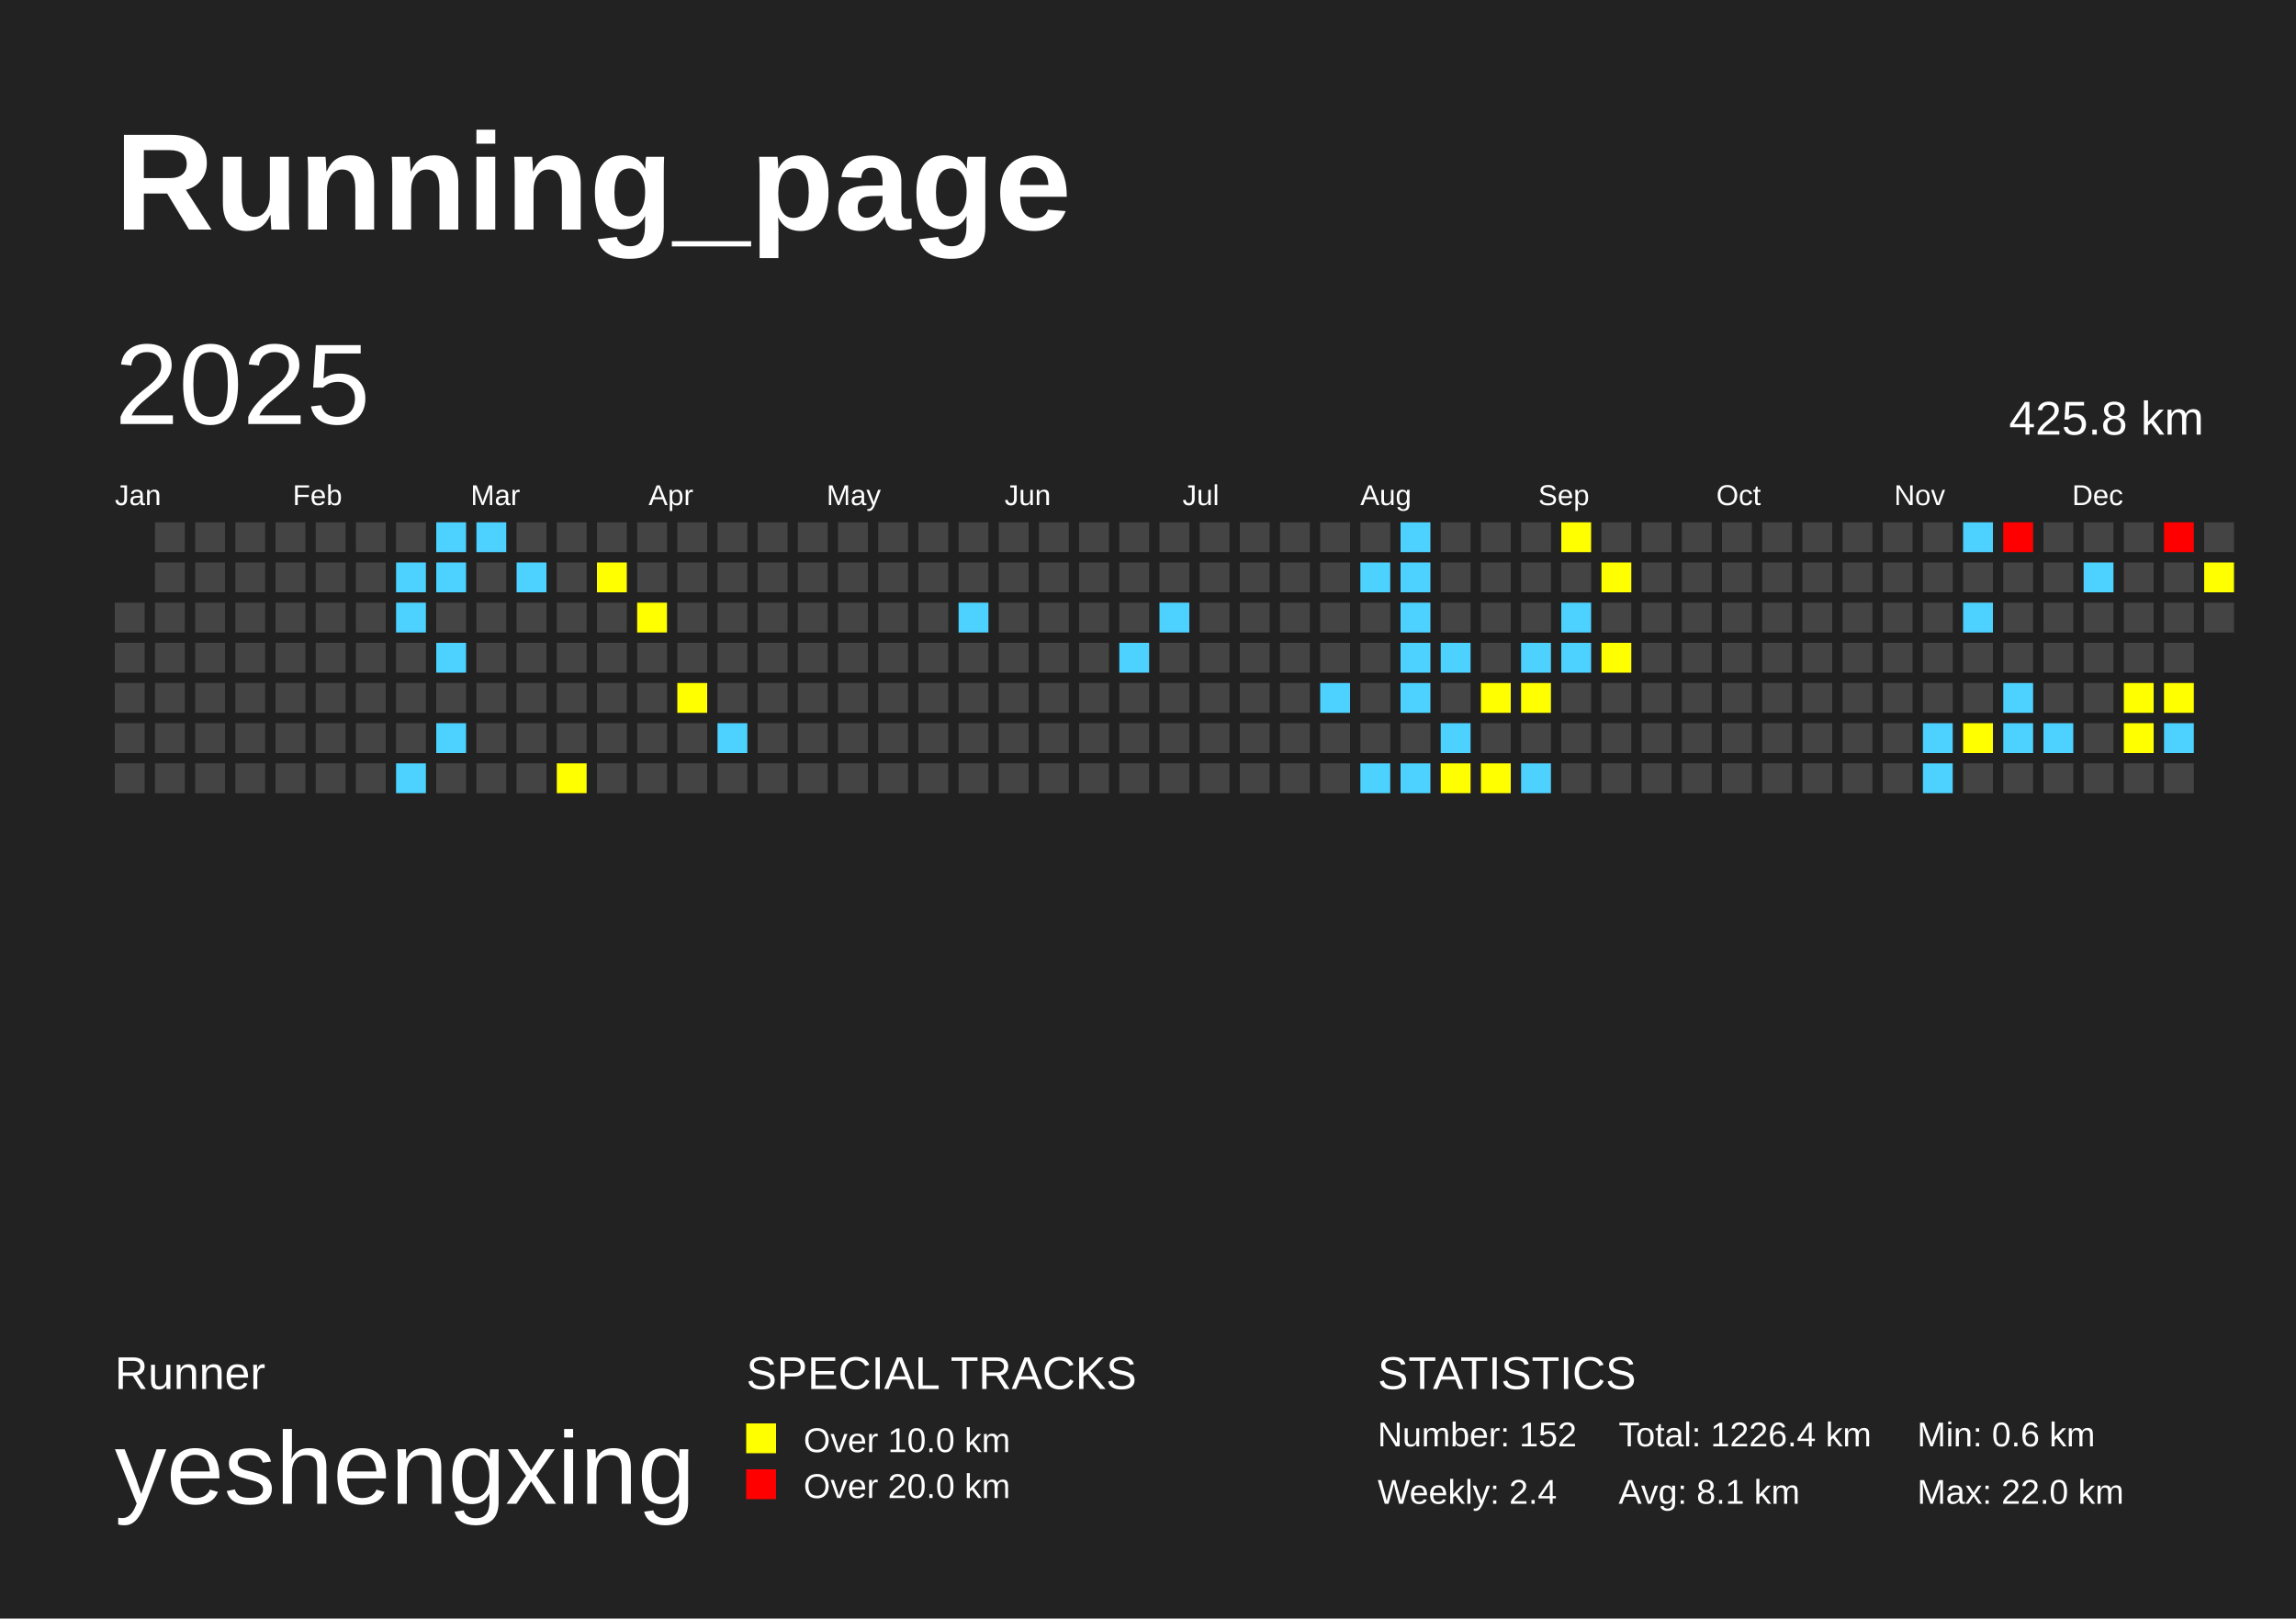
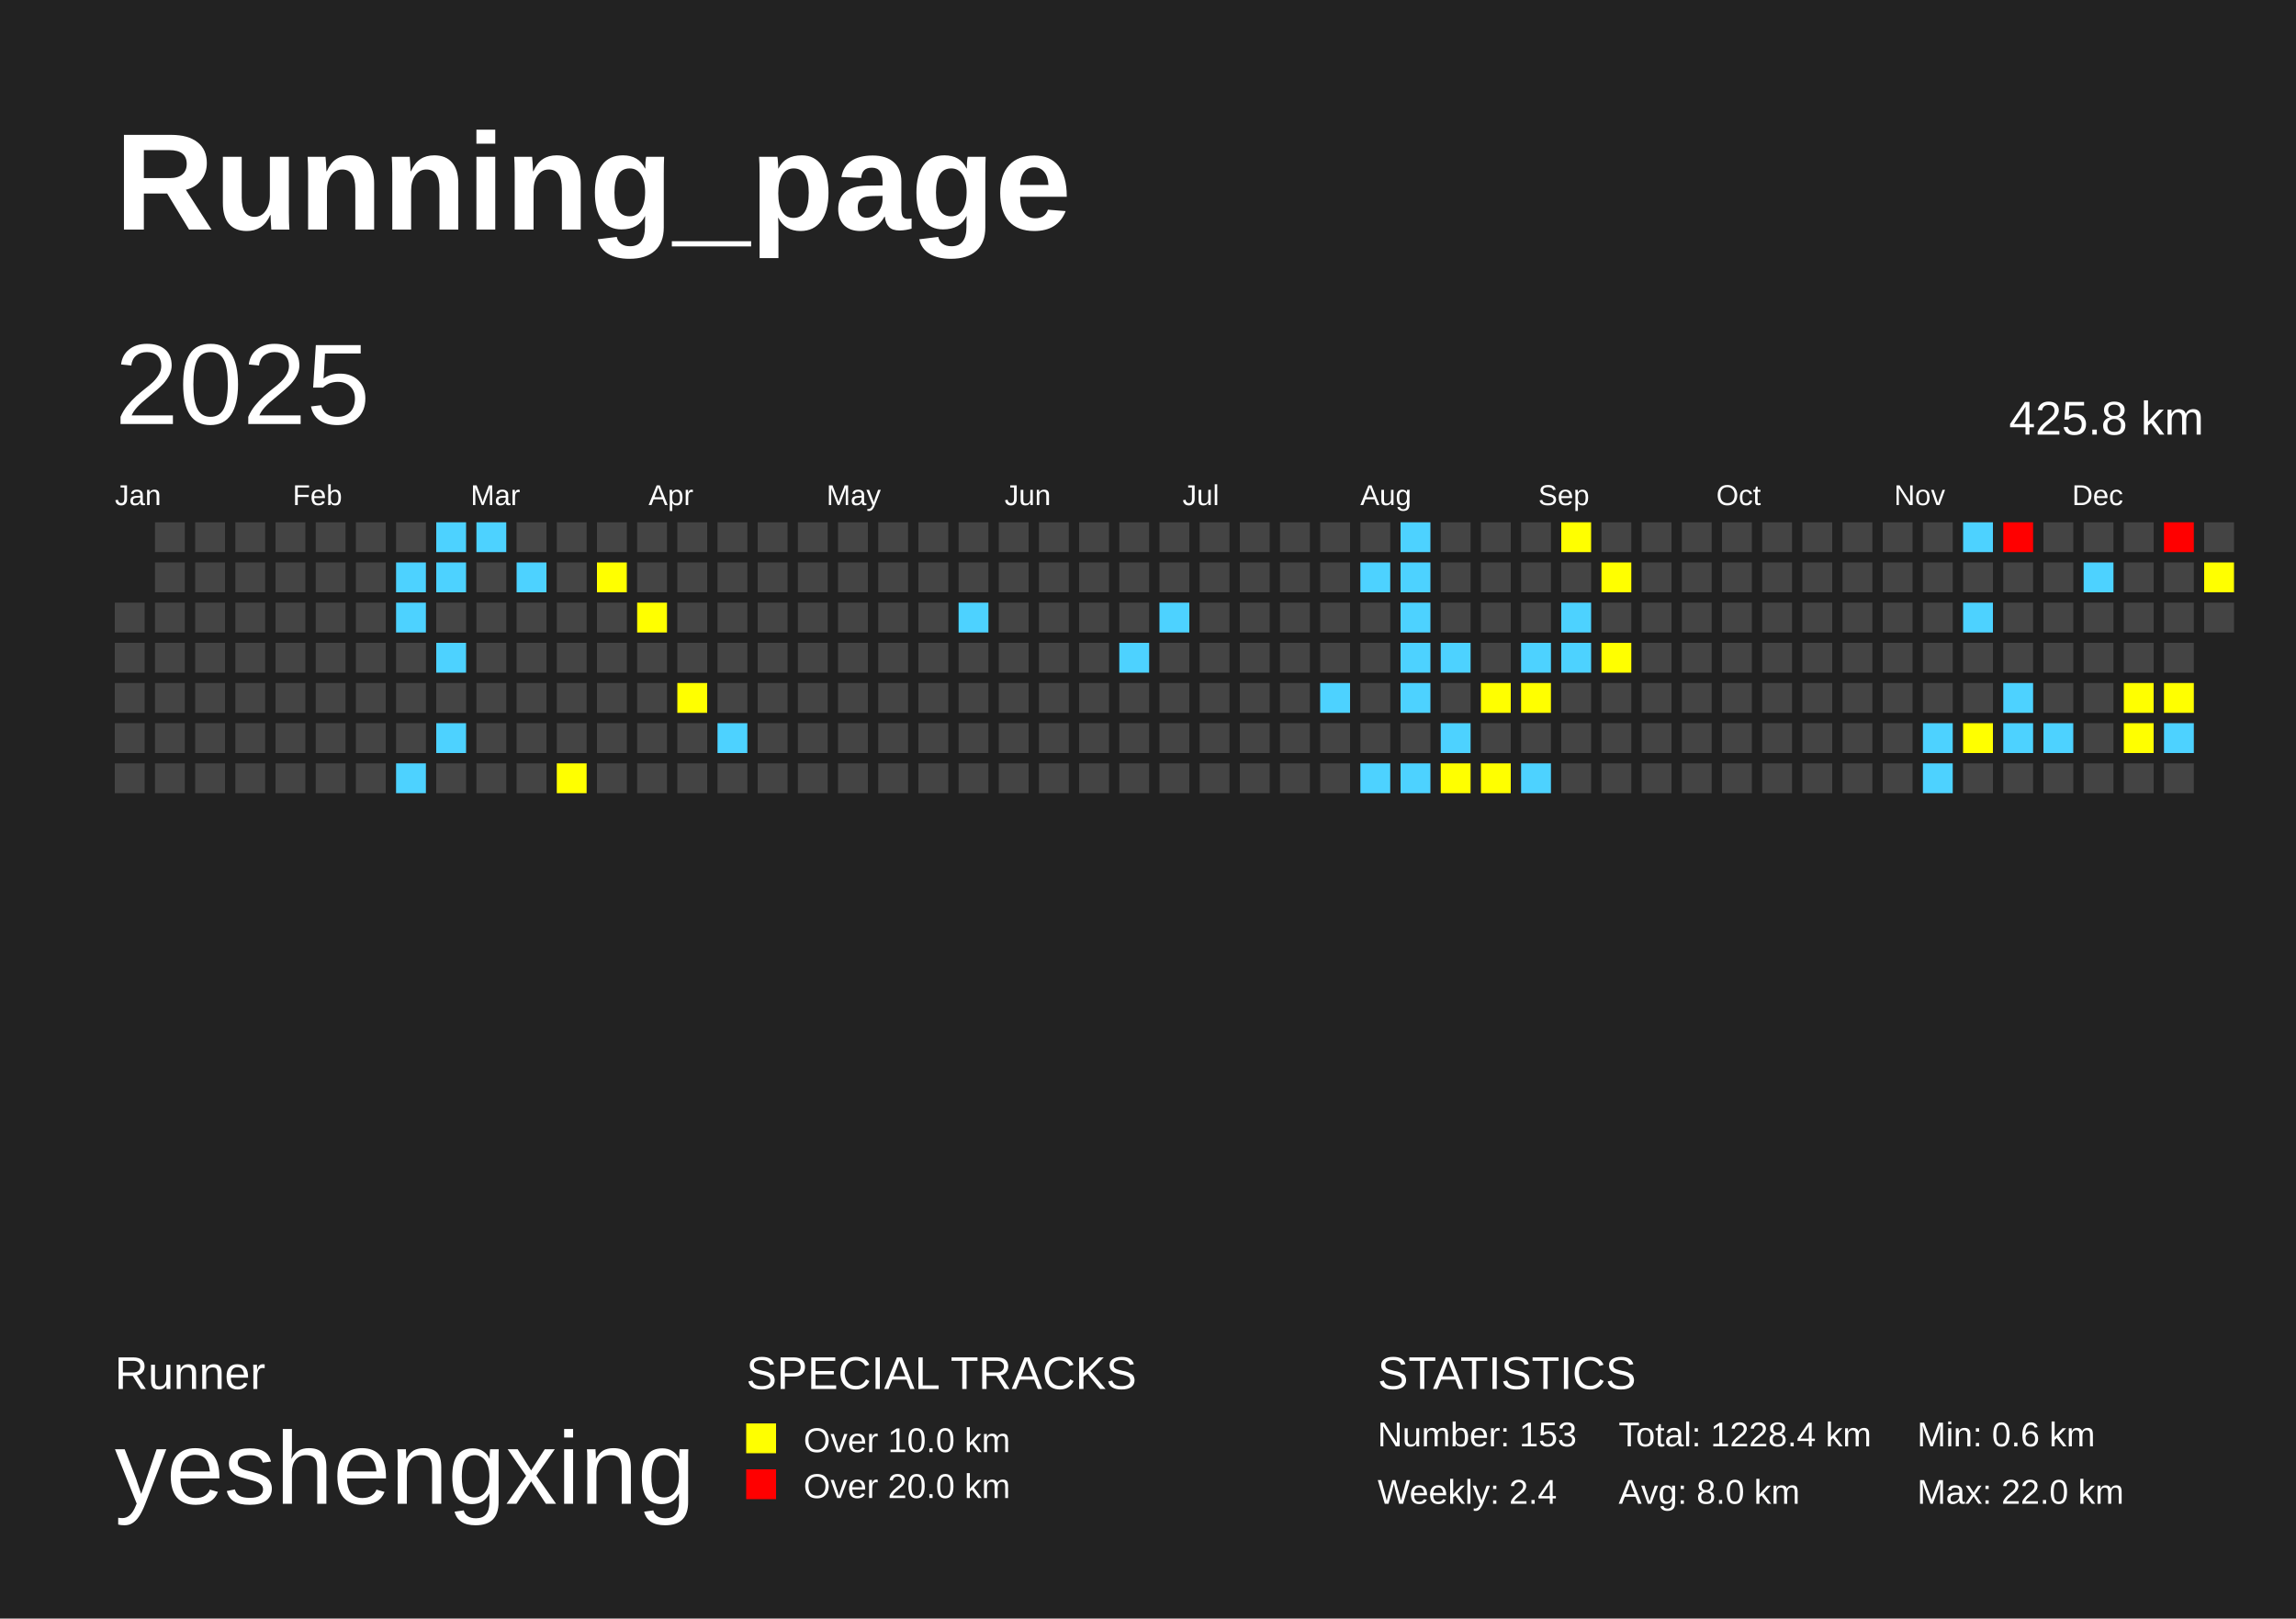
<svg xmlns="http://www.w3.org/2000/svg" baseProfile="full" height="141mm" version="1.1" viewBox="0,0,200,141" width="200mm">
  <defs />
  <rect fill="#222222" height="141" width="200" x="0" y="0" />
  <text fill="#FFFFFF" style="font-size:12px; font-family:Arial; font-weight:bold;" x="10" y="20">Running_page</text>
  <text fill="#FFFFFF" style="font-size:4px; font-family:Arial" x="10" y="121">Runner</text>
  <text fill="#FFFFFF" style="font-size:9px; font-family:Arial" x="10" y="131">yeshengxing</text>
  <text fill="#FFFFFF" style="font-size:4px; font-family:Arial" x="65" y="121">SPECIAL TRACKS</text>
  <rect fill="yellow" height="2.6" width="2.6" x="65" y="124" />
  <text fill="#FFFFFF" style="font-size:3px; font-family:Arial" x="70" y="126.5">Over 10.0 km</text>
  <rect fill="red" height="2.6" width="2.6" x="65" y="128" />
  <text fill="#FFFFFF" style="font-size:3px; font-family:Arial" x="70" y="130.5">Over 20.0 km</text>
  <text fill="#FFFFFF" style="font-size:4px; font-family:Arial" x="120" y="121">STATISTICS</text>
-   <text fill="#FFFFFF" style="font-size:3px; font-family:Arial" x="120" y="126">Number: 152</text>
+   <text fill="#FFFFFF" style="font-size:3px; font-family:Arial" x="120" y="126">Number: 153</text>
  <text fill="#FFFFFF" style="font-size:3px; font-family:Arial" x="120" y="131">Weekly: 2.4</text>
-   <text fill="#FFFFFF" style="font-size:3px; font-family:Arial" x="141" y="126">Total: 1226.4 km</text>
-   <text fill="#FFFFFF" style="font-size:3px; font-family:Arial" x="141" y="131">Avg: 8.1 km</text>
+   <text fill="#FFFFFF" style="font-size:3px; font-family:Arial" x="141" y="126">Total: 1228.4 km</text>
+   <text fill="#FFFFFF" style="font-size:3px; font-family:Arial" x="141" y="131">Avg: 8.0 km</text>
  <text fill="#FFFFFF" style="font-size:3px; font-family:Arial" x="167" y="126">Min: 0.6 km</text>
  <text fill="#FFFFFF" style="font-size:3px; font-family:Arial" x="167" y="131">Max: 22.0 km</text>
  <text dominant-baseline="hanging" fill="#FFFFFF" style="font-size:10.0px; font-family:Arial;" x="10" y="30">2025</text>
  <text dominant-baseline="hanging" fill="#FFFFFF" style="font-size:4.125px; font-family:Arial;" x="175" y="35">425.8 km</text>
  <text fill="#FFFFFF" style="font-size:2.5px; font-family:Arial" x="10.0" y="44">Jan</text>
  <text fill="#FFFFFF" style="font-size:2.5px; font-family:Arial" x="25.5" y="44">Feb</text>
  <text fill="#FFFFFF" style="font-size:2.5px; font-family:Arial" x="41.0" y="44">Mar</text>
  <text fill="#FFFFFF" style="font-size:2.5px; font-family:Arial" x="56.5" y="44">Apr</text>
  <text fill="#FFFFFF" style="font-size:2.5px; font-family:Arial" x="72.0" y="44">May</text>
  <text fill="#FFFFFF" style="font-size:2.5px; font-family:Arial" x="87.5" y="44">Jun</text>
  <text fill="#FFFFFF" style="font-size:2.5px; font-family:Arial" x="103.0" y="44">Jul</text>
  <text fill="#FFFFFF" style="font-size:2.5px; font-family:Arial" x="118.5" y="44">Aug</text>
  <text fill="#FFFFFF" style="font-size:2.5px; font-family:Arial" x="134.0" y="44">Sep</text>
  <text fill="#FFFFFF" style="font-size:2.5px; font-family:Arial" x="149.5" y="44">Oct</text>
  <text fill="#FFFFFF" style="font-size:2.5px; font-family:Arial" x="165.0" y="44">Nov</text>
  <text fill="#FFFFFF" style="font-size:2.5px; font-family:Arial" x="180.5" y="44">Dec</text>
  <rect fill="#444444" height="2.6" width="2.6" x="10.0" y="52.5" />
  <rect fill="#444444" height="2.6" width="2.6" x="10.0" y="56.0" />
  <rect fill="#444444" height="2.6" width="2.6" x="10.0" y="59.5" />
  <rect fill="#444444" height="2.6" width="2.6" x="10.0" y="63.0" />
  <rect fill="#444444" height="2.6" width="2.6" x="10.0" y="66.5" />
  <rect fill="#444444" height="2.6" width="2.6" x="13.5" y="45.5" />
  <rect fill="#444444" height="2.6" width="2.6" x="13.5" y="49.0" />
  <rect fill="#444444" height="2.6" width="2.6" x="13.5" y="52.5" />
  <rect fill="#444444" height="2.6" width="2.6" x="13.5" y="56.0" />
  <rect fill="#444444" height="2.6" width="2.6" x="13.5" y="59.5" />
  <rect fill="#444444" height="2.6" width="2.6" x="13.5" y="63.0" />
  <rect fill="#444444" height="2.6" width="2.6" x="13.5" y="66.5" />
  <rect fill="#444444" height="2.6" width="2.6" x="17.0" y="45.5" />
  <rect fill="#444444" height="2.6" width="2.6" x="17.0" y="49.0" />
  <rect fill="#444444" height="2.6" width="2.6" x="17.0" y="52.5" />
  <rect fill="#444444" height="2.6" width="2.6" x="17.0" y="56.0" />
  <rect fill="#444444" height="2.6" width="2.6" x="17.0" y="59.5" />
  <rect fill="#444444" height="2.6" width="2.6" x="17.0" y="63.0" />
  <rect fill="#444444" height="2.6" width="2.6" x="17.0" y="66.5" />
  <rect fill="#444444" height="2.6" width="2.6" x="20.5" y="45.5" />
  <rect fill="#444444" height="2.6" width="2.6" x="20.5" y="49.0" />
  <rect fill="#444444" height="2.6" width="2.6" x="20.5" y="52.5" />
  <rect fill="#444444" height="2.6" width="2.6" x="20.5" y="56.0" />
  <rect fill="#444444" height="2.6" width="2.6" x="20.5" y="59.5" />
  <rect fill="#444444" height="2.6" width="2.6" x="20.5" y="63.0" />
  <rect fill="#444444" height="2.6" width="2.6" x="20.5" y="66.5" />
  <rect fill="#444444" height="2.6" width="2.6" x="24.0" y="45.5" />
  <rect fill="#444444" height="2.6" width="2.6" x="24.0" y="49.0" />
  <rect fill="#444444" height="2.6" width="2.6" x="24.0" y="52.5" />
  <rect fill="#444444" height="2.6" width="2.6" x="24.0" y="56.0" />
  <rect fill="#444444" height="2.6" width="2.6" x="24.0" y="59.5" />
  <rect fill="#444444" height="2.6" width="2.6" x="24.0" y="63.0" />
  <rect fill="#444444" height="2.6" width="2.6" x="24.0" y="66.5" />
  <rect fill="#444444" height="2.6" width="2.6" x="27.5" y="45.5" />
  <rect fill="#444444" height="2.6" width="2.6" x="27.5" y="49.0" />
  <rect fill="#444444" height="2.6" width="2.6" x="27.5" y="52.5" />
  <rect fill="#444444" height="2.6" width="2.6" x="27.5" y="56.0" />
  <rect fill="#444444" height="2.6" width="2.6" x="27.5" y="59.5" />
  <rect fill="#444444" height="2.6" width="2.6" x="27.5" y="63.0" />
  <rect fill="#444444" height="2.6" width="2.6" x="27.5" y="66.5" />
  <rect fill="#444444" height="2.6" width="2.6" x="31.0" y="45.5" />
  <rect fill="#444444" height="2.6" width="2.6" x="31.0" y="49.0" />
  <rect fill="#444444" height="2.6" width="2.6" x="31.0" y="52.5" />
  <rect fill="#444444" height="2.6" width="2.6" x="31.0" y="56.0" />
  <rect fill="#444444" height="2.6" width="2.6" x="31.0" y="59.5" />
  <rect fill="#444444" height="2.6" width="2.6" x="31.0" y="63.0" />
  <rect fill="#444444" height="2.6" width="2.6" x="31.0" y="66.5" />
  <rect fill="#444444" height="2.6" width="2.6" x="34.5" y="45.5" />
  <rect fill="#4dd2ff" height="2.6" width="2.6" x="34.5" y="49.0" />
  <rect fill="#4dd2ff" height="2.6" width="2.6" x="34.5" y="52.5" />
  <rect fill="#444444" height="2.6" width="2.6" x="34.5" y="56.0" />
  <rect fill="#444444" height="2.6" width="2.6" x="34.5" y="59.5" />
  <rect fill="#444444" height="2.6" width="2.6" x="34.5" y="63.0" />
  <rect fill="#4dd2ff" height="2.6" width="2.6" x="34.5" y="66.5" />
  <rect fill="#4dd2ff" height="2.6" width="2.6" x="38.0" y="45.5" />
  <rect fill="#4dd2ff" height="2.6" width="2.6" x="38.0" y="49.0" />
  <rect fill="#444444" height="2.6" width="2.6" x="38.0" y="52.5" />
  <rect fill="#4dd2ff" height="2.6" width="2.6" x="38.0" y="56.0" />
  <rect fill="#444444" height="2.6" width="2.6" x="38.0" y="59.5" />
  <rect fill="#4dd2ff" height="2.6" width="2.6" x="38.0" y="63.0" />
  <rect fill="#444444" height="2.6" width="2.6" x="38.0" y="66.5" />
  <rect fill="#4dd2ff" height="2.6" width="2.6" x="41.5" y="45.5" />
  <rect fill="#444444" height="2.6" width="2.6" x="41.5" y="49.0" />
  <rect fill="#444444" height="2.6" width="2.6" x="41.5" y="52.5" />
  <rect fill="#444444" height="2.6" width="2.6" x="41.5" y="56.0" />
  <rect fill="#444444" height="2.6" width="2.6" x="41.5" y="59.5" />
  <rect fill="#444444" height="2.6" width="2.6" x="41.5" y="63.0" />
  <rect fill="#444444" height="2.6" width="2.6" x="41.5" y="66.5" />
  <rect fill="#444444" height="2.6" width="2.6" x="45.0" y="45.5" />
  <rect fill="#4dd2ff" height="2.6" width="2.6" x="45.0" y="49.0" />
  <rect fill="#444444" height="2.6" width="2.6" x="45.0" y="52.5" />
  <rect fill="#444444" height="2.6" width="2.6" x="45.0" y="56.0" />
  <rect fill="#444444" height="2.6" width="2.6" x="45.0" y="59.5" />
  <rect fill="#444444" height="2.6" width="2.6" x="45.0" y="63.0" />
  <rect fill="#444444" height="2.6" width="2.6" x="45.0" y="66.5" />
  <rect fill="#444444" height="2.6" width="2.6" x="48.5" y="45.5" />
  <rect fill="#444444" height="2.6" width="2.6" x="48.5" y="49.0" />
  <rect fill="#444444" height="2.6" width="2.6" x="48.5" y="52.5" />
  <rect fill="#444444" height="2.6" width="2.6" x="48.5" y="56.0" />
  <rect fill="#444444" height="2.6" width="2.6" x="48.5" y="59.5" />
  <rect fill="#444444" height="2.6" width="2.6" x="48.5" y="63.0" />
  <rect fill="yellow" height="2.6" width="2.6" x="48.5" y="66.5" />
  <rect fill="#444444" height="2.6" width="2.6" x="52.0" y="45.5" />
  <rect fill="yellow" height="2.6" width="2.6" x="52.0" y="49.0" />
  <rect fill="#444444" height="2.6" width="2.6" x="52.0" y="52.5" />
  <rect fill="#444444" height="2.6" width="2.6" x="52.0" y="56.0" />
  <rect fill="#444444" height="2.6" width="2.6" x="52.0" y="59.5" />
  <rect fill="#444444" height="2.6" width="2.6" x="52.0" y="63.0" />
  <rect fill="#444444" height="2.6" width="2.6" x="52.0" y="66.5" />
  <rect fill="#444444" height="2.6" width="2.6" x="55.5" y="45.5" />
  <rect fill="#444444" height="2.6" width="2.6" x="55.5" y="49.0" />
  <rect fill="yellow" height="2.6" width="2.6" x="55.5" y="52.5" />
  <rect fill="#444444" height="2.6" width="2.6" x="55.5" y="56.0" />
  <rect fill="#444444" height="2.6" width="2.6" x="55.5" y="59.5" />
  <rect fill="#444444" height="2.6" width="2.6" x="55.5" y="63.0" />
  <rect fill="#444444" height="2.6" width="2.6" x="55.5" y="66.5" />
  <rect fill="#444444" height="2.6" width="2.6" x="59.0" y="45.5" />
  <rect fill="#444444" height="2.6" width="2.6" x="59.0" y="49.0" />
  <rect fill="#444444" height="2.6" width="2.6" x="59.0" y="52.5" />
  <rect fill="#444444" height="2.6" width="2.6" x="59.0" y="56.0" />
  <rect fill="yellow" height="2.6" width="2.6" x="59.0" y="59.5" />
  <rect fill="#444444" height="2.6" width="2.6" x="59.0" y="63.0" />
  <rect fill="#444444" height="2.6" width="2.6" x="59.0" y="66.5" />
  <rect fill="#444444" height="2.6" width="2.6" x="62.5" y="45.5" />
  <rect fill="#444444" height="2.6" width="2.6" x="62.5" y="49.0" />
  <rect fill="#444444" height="2.6" width="2.6" x="62.5" y="52.5" />
  <rect fill="#444444" height="2.6" width="2.6" x="62.5" y="56.0" />
  <rect fill="#444444" height="2.6" width="2.6" x="62.5" y="59.5" />
  <rect fill="#4dd2ff" height="2.6" width="2.6" x="62.5" y="63.0" />
  <rect fill="#444444" height="2.6" width="2.6" x="62.5" y="66.5" />
  <rect fill="#444444" height="2.6" width="2.6" x="66.0" y="45.5" />
  <rect fill="#444444" height="2.6" width="2.6" x="66.0" y="49.0" />
  <rect fill="#444444" height="2.6" width="2.6" x="66.0" y="52.5" />
  <rect fill="#444444" height="2.6" width="2.6" x="66.0" y="56.0" />
  <rect fill="#444444" height="2.6" width="2.6" x="66.0" y="59.5" />
  <rect fill="#444444" height="2.6" width="2.6" x="66.0" y="63.0" />
  <rect fill="#444444" height="2.6" width="2.6" x="66.0" y="66.5" />
  <rect fill="#444444" height="2.6" width="2.6" x="69.5" y="45.5" />
  <rect fill="#444444" height="2.6" width="2.6" x="69.5" y="49.0" />
  <rect fill="#444444" height="2.6" width="2.6" x="69.5" y="52.5" />
  <rect fill="#444444" height="2.6" width="2.6" x="69.5" y="56.0" />
  <rect fill="#444444" height="2.6" width="2.6" x="69.5" y="59.5" />
  <rect fill="#444444" height="2.6" width="2.6" x="69.5" y="63.0" />
  <rect fill="#444444" height="2.6" width="2.6" x="69.5" y="66.5" />
  <rect fill="#444444" height="2.6" width="2.6" x="73.0" y="45.5" />
  <rect fill="#444444" height="2.6" width="2.6" x="73.0" y="49.0" />
  <rect fill="#444444" height="2.6" width="2.6" x="73.0" y="52.5" />
  <rect fill="#444444" height="2.6" width="2.6" x="73.0" y="56.0" />
  <rect fill="#444444" height="2.6" width="2.6" x="73.0" y="59.5" />
  <rect fill="#444444" height="2.6" width="2.6" x="73.0" y="63.0" />
  <rect fill="#444444" height="2.6" width="2.6" x="73.0" y="66.5" />
  <rect fill="#444444" height="2.6" width="2.6" x="76.5" y="45.5" />
  <rect fill="#444444" height="2.6" width="2.6" x="76.5" y="49.0" />
  <rect fill="#444444" height="2.6" width="2.6" x="76.5" y="52.5" />
  <rect fill="#444444" height="2.6" width="2.6" x="76.5" y="56.0" />
  <rect fill="#444444" height="2.6" width="2.6" x="76.5" y="59.5" />
  <rect fill="#444444" height="2.6" width="2.6" x="76.5" y="63.0" />
  <rect fill="#444444" height="2.6" width="2.6" x="76.5" y="66.5" />
  <rect fill="#444444" height="2.6" width="2.6" x="80.0" y="45.5" />
  <rect fill="#444444" height="2.6" width="2.6" x="80.0" y="49.0" />
  <rect fill="#444444" height="2.6" width="2.6" x="80.0" y="52.5" />
  <rect fill="#444444" height="2.6" width="2.6" x="80.0" y="56.0" />
  <rect fill="#444444" height="2.6" width="2.6" x="80.0" y="59.5" />
  <rect fill="#444444" height="2.6" width="2.6" x="80.0" y="63.0" />
  <rect fill="#444444" height="2.6" width="2.6" x="80.0" y="66.5" />
  <rect fill="#444444" height="2.6" width="2.6" x="83.5" y="45.5" />
  <rect fill="#444444" height="2.6" width="2.6" x="83.5" y="49.0" />
  <rect fill="#4dd2ff" height="2.6" width="2.6" x="83.5" y="52.5" />
  <rect fill="#444444" height="2.6" width="2.6" x="83.5" y="56.0" />
  <rect fill="#444444" height="2.6" width="2.6" x="83.5" y="59.5" />
  <rect fill="#444444" height="2.6" width="2.6" x="83.5" y="63.0" />
  <rect fill="#444444" height="2.6" width="2.6" x="83.5" y="66.5" />
  <rect fill="#444444" height="2.6" width="2.6" x="87.0" y="45.5" />
  <rect fill="#444444" height="2.6" width="2.6" x="87.0" y="49.0" />
  <rect fill="#444444" height="2.6" width="2.6" x="87.0" y="52.5" />
  <rect fill="#444444" height="2.6" width="2.6" x="87.0" y="56.0" />
  <rect fill="#444444" height="2.6" width="2.6" x="87.0" y="59.5" />
  <rect fill="#444444" height="2.6" width="2.6" x="87.0" y="63.0" />
  <rect fill="#444444" height="2.6" width="2.6" x="87.0" y="66.5" />
  <rect fill="#444444" height="2.6" width="2.6" x="90.5" y="45.5" />
  <rect fill="#444444" height="2.6" width="2.6" x="90.5" y="49.0" />
  <rect fill="#444444" height="2.6" width="2.6" x="90.5" y="52.5" />
  <rect fill="#444444" height="2.6" width="2.6" x="90.5" y="56.0" />
  <rect fill="#444444" height="2.6" width="2.6" x="90.5" y="59.5" />
  <rect fill="#444444" height="2.6" width="2.6" x="90.5" y="63.0" />
  <rect fill="#444444" height="2.6" width="2.6" x="90.5" y="66.5" />
  <rect fill="#444444" height="2.6" width="2.6" x="94.0" y="45.5" />
  <rect fill="#444444" height="2.6" width="2.6" x="94.0" y="49.0" />
  <rect fill="#444444" height="2.6" width="2.6" x="94.0" y="52.5" />
  <rect fill="#444444" height="2.6" width="2.6" x="94.0" y="56.0" />
  <rect fill="#444444" height="2.6" width="2.6" x="94.0" y="59.5" />
  <rect fill="#444444" height="2.6" width="2.6" x="94.0" y="63.0" />
  <rect fill="#444444" height="2.6" width="2.6" x="94.0" y="66.5" />
  <rect fill="#444444" height="2.6" width="2.6" x="97.5" y="45.5" />
  <rect fill="#444444" height="2.6" width="2.6" x="97.5" y="49.0" />
  <rect fill="#444444" height="2.6" width="2.6" x="97.5" y="52.5" />
  <rect fill="#4dd2ff" height="2.6" width="2.6" x="97.5" y="56.0" />
  <rect fill="#444444" height="2.6" width="2.6" x="97.5" y="59.5" />
  <rect fill="#444444" height="2.6" width="2.6" x="97.5" y="63.0" />
  <rect fill="#444444" height="2.6" width="2.6" x="97.5" y="66.5" />
  <rect fill="#444444" height="2.6" width="2.6" x="101.0" y="45.5" />
  <rect fill="#444444" height="2.6" width="2.6" x="101.0" y="49.0" />
  <rect fill="#4dd2ff" height="2.6" width="2.6" x="101.0" y="52.5" />
  <rect fill="#444444" height="2.6" width="2.6" x="101.0" y="56.0" />
  <rect fill="#444444" height="2.6" width="2.6" x="101.0" y="59.5" />
  <rect fill="#444444" height="2.6" width="2.6" x="101.0" y="63.0" />
  <rect fill="#444444" height="2.6" width="2.6" x="101.0" y="66.5" />
  <rect fill="#444444" height="2.6" width="2.6" x="104.5" y="45.5" />
  <rect fill="#444444" height="2.6" width="2.6" x="104.5" y="49.0" />
  <rect fill="#444444" height="2.6" width="2.6" x="104.5" y="52.5" />
  <rect fill="#444444" height="2.6" width="2.6" x="104.5" y="56.0" />
  <rect fill="#444444" height="2.6" width="2.6" x="104.5" y="59.5" />
  <rect fill="#444444" height="2.6" width="2.6" x="104.5" y="63.0" />
  <rect fill="#444444" height="2.6" width="2.6" x="104.5" y="66.5" />
  <rect fill="#444444" height="2.6" width="2.6" x="108.0" y="45.5" />
  <rect fill="#444444" height="2.6" width="2.6" x="108.0" y="49.0" />
  <rect fill="#444444" height="2.6" width="2.6" x="108.0" y="52.5" />
  <rect fill="#444444" height="2.6" width="2.6" x="108.0" y="56.0" />
  <rect fill="#444444" height="2.6" width="2.6" x="108.0" y="59.5" />
  <rect fill="#444444" height="2.6" width="2.6" x="108.0" y="63.0" />
  <rect fill="#444444" height="2.6" width="2.6" x="108.0" y="66.5" />
  <rect fill="#444444" height="2.6" width="2.6" x="111.5" y="45.5" />
  <rect fill="#444444" height="2.6" width="2.6" x="111.5" y="49.0" />
  <rect fill="#444444" height="2.6" width="2.6" x="111.5" y="52.5" />
  <rect fill="#444444" height="2.6" width="2.6" x="111.5" y="56.0" />
  <rect fill="#444444" height="2.6" width="2.6" x="111.5" y="59.5" />
  <rect fill="#444444" height="2.6" width="2.6" x="111.5" y="63.0" />
  <rect fill="#444444" height="2.6" width="2.6" x="111.5" y="66.5" />
  <rect fill="#444444" height="2.6" width="2.6" x="115.0" y="45.5" />
  <rect fill="#444444" height="2.6" width="2.6" x="115.0" y="49.0" />
  <rect fill="#444444" height="2.6" width="2.6" x="115.0" y="52.5" />
  <rect fill="#444444" height="2.6" width="2.6" x="115.0" y="56.0" />
  <rect fill="#4dd2ff" height="2.6" width="2.6" x="115.0" y="59.5" />
  <rect fill="#444444" height="2.6" width="2.6" x="115.0" y="63.0" />
  <rect fill="#444444" height="2.6" width="2.6" x="115.0" y="66.5" />
  <rect fill="#444444" height="2.6" width="2.6" x="118.5" y="45.5" />
  <rect fill="#4dd2ff" height="2.6" width="2.6" x="118.5" y="49.0" />
  <rect fill="#444444" height="2.6" width="2.6" x="118.5" y="52.5" />
  <rect fill="#444444" height="2.6" width="2.6" x="118.5" y="56.0" />
  <rect fill="#444444" height="2.6" width="2.6" x="118.5" y="59.5" />
  <rect fill="#444444" height="2.6" width="2.6" x="118.5" y="63.0" />
  <rect fill="#4dd2ff" height="2.6" width="2.6" x="118.5" y="66.5" />
  <rect fill="#4dd2ff" height="2.6" width="2.6" x="122.0" y="45.5" />
  <rect fill="#4dd2ff" height="2.6" width="2.6" x="122.0" y="49.0" />
  <rect fill="#4dd2ff" height="2.6" width="2.6" x="122.0" y="52.5" />
  <rect fill="#4dd2ff" height="2.6" width="2.6" x="122.0" y="56.0" />
  <rect fill="#4dd2ff" height="2.6" width="2.6" x="122.0" y="59.5" />
  <rect fill="#444444" height="2.6" width="2.6" x="122.0" y="63.0" />
  <rect fill="#4dd2ff" height="2.6" width="2.6" x="122.0" y="66.5" />
  <rect fill="#444444" height="2.6" width="2.6" x="125.5" y="45.5" />
  <rect fill="#444444" height="2.6" width="2.6" x="125.5" y="49.0" />
  <rect fill="#444444" height="2.6" width="2.6" x="125.5" y="52.5" />
  <rect fill="#4dd2ff" height="2.6" width="2.6" x="125.5" y="56.0" />
  <rect fill="#444444" height="2.6" width="2.6" x="125.5" y="59.5" />
  <rect fill="#4dd2ff" height="2.6" width="2.6" x="125.5" y="63.0" />
  <rect fill="yellow" height="2.6" width="2.6" x="125.5" y="66.5" />
  <rect fill="#444444" height="2.6" width="2.6" x="129.0" y="45.5" />
  <rect fill="#444444" height="2.6" width="2.6" x="129.0" y="49.0" />
  <rect fill="#444444" height="2.6" width="2.6" x="129.0" y="52.5" />
  <rect fill="#444444" height="2.6" width="2.6" x="129.0" y="56.0" />
  <rect fill="yellow" height="2.6" width="2.6" x="129.0" y="59.5" />
  <rect fill="#444444" height="2.6" width="2.6" x="129.0" y="63.0" />
  <rect fill="yellow" height="2.6" width="2.6" x="129.0" y="66.5" />
  <rect fill="#444444" height="2.6" width="2.6" x="132.5" y="45.5" />
  <rect fill="#444444" height="2.6" width="2.6" x="132.5" y="49.0" />
  <rect fill="#444444" height="2.6" width="2.6" x="132.5" y="52.5" />
  <rect fill="#4dd2ff" height="2.6" width="2.6" x="132.5" y="56.0" />
  <rect fill="yellow" height="2.6" width="2.6" x="132.5" y="59.5" />
  <rect fill="#444444" height="2.6" width="2.6" x="132.5" y="63.0" />
  <rect fill="#4dd2ff" height="2.6" width="2.6" x="132.5" y="66.5" />
  <rect fill="yellow" height="2.6" width="2.6" x="136.0" y="45.5" />
  <rect fill="#444444" height="2.6" width="2.6" x="136.0" y="49.0" />
  <rect fill="#4dd2ff" height="2.6" width="2.6" x="136.0" y="52.5" />
  <rect fill="#4dd2ff" height="2.6" width="2.6" x="136.0" y="56.0" />
  <rect fill="#444444" height="2.6" width="2.6" x="136.0" y="59.5" />
  <rect fill="#444444" height="2.6" width="2.6" x="136.0" y="63.0" />
  <rect fill="#444444" height="2.6" width="2.6" x="136.0" y="66.5" />
  <rect fill="#444444" height="2.6" width="2.6" x="139.5" y="45.5" />
  <rect fill="yellow" height="2.6" width="2.6" x="139.5" y="49.0" />
  <rect fill="#444444" height="2.6" width="2.6" x="139.5" y="52.5" />
  <rect fill="yellow" height="2.6" width="2.6" x="139.5" y="56.0" />
  <rect fill="#444444" height="2.6" width="2.6" x="139.5" y="59.5" />
  <rect fill="#444444" height="2.6" width="2.6" x="139.5" y="63.0" />
  <rect fill="#444444" height="2.6" width="2.6" x="139.5" y="66.5" />
  <rect fill="#444444" height="2.6" width="2.6" x="143.0" y="45.5" />
  <rect fill="#444444" height="2.6" width="2.6" x="143.0" y="49.0" />
  <rect fill="#444444" height="2.6" width="2.6" x="143.0" y="52.5" />
  <rect fill="#444444" height="2.6" width="2.6" x="143.0" y="56.0" />
  <rect fill="#444444" height="2.6" width="2.6" x="143.0" y="59.5" />
  <rect fill="#444444" height="2.6" width="2.6" x="143.0" y="63.0" />
  <rect fill="#444444" height="2.6" width="2.6" x="143.0" y="66.5" />
  <rect fill="#444444" height="2.6" width="2.6" x="146.5" y="45.5" />
  <rect fill="#444444" height="2.6" width="2.6" x="146.5" y="49.0" />
  <rect fill="#444444" height="2.6" width="2.6" x="146.5" y="52.5" />
  <rect fill="#444444" height="2.6" width="2.6" x="146.5" y="56.0" />
  <rect fill="#444444" height="2.6" width="2.6" x="146.5" y="59.5" />
  <rect fill="#444444" height="2.6" width="2.6" x="146.5" y="63.0" />
  <rect fill="#444444" height="2.6" width="2.6" x="146.5" y="66.5" />
  <rect fill="#444444" height="2.6" width="2.6" x="150.0" y="45.5" />
  <rect fill="#444444" height="2.6" width="2.6" x="150.0" y="49.0" />
  <rect fill="#444444" height="2.6" width="2.6" x="150.0" y="52.5" />
  <rect fill="#444444" height="2.6" width="2.6" x="150.0" y="56.0" />
  <rect fill="#444444" height="2.6" width="2.6" x="150.0" y="59.5" />
  <rect fill="#444444" height="2.6" width="2.6" x="150.0" y="63.0" />
  <rect fill="#444444" height="2.6" width="2.6" x="150.0" y="66.5" />
  <rect fill="#444444" height="2.6" width="2.6" x="153.5" y="45.5" />
  <rect fill="#444444" height="2.6" width="2.6" x="153.5" y="49.0" />
  <rect fill="#444444" height="2.6" width="2.6" x="153.5" y="52.5" />
  <rect fill="#444444" height="2.6" width="2.6" x="153.5" y="56.0" />
  <rect fill="#444444" height="2.6" width="2.6" x="153.5" y="59.5" />
  <rect fill="#444444" height="2.6" width="2.6" x="153.5" y="63.0" />
  <rect fill="#444444" height="2.6" width="2.6" x="153.5" y="66.5" />
  <rect fill="#444444" height="2.6" width="2.6" x="157.0" y="45.5" />
  <rect fill="#444444" height="2.6" width="2.6" x="157.0" y="49.0" />
  <rect fill="#444444" height="2.6" width="2.6" x="157.0" y="52.5" />
  <rect fill="#444444" height="2.6" width="2.6" x="157.0" y="56.0" />
  <rect fill="#444444" height="2.6" width="2.6" x="157.0" y="59.5" />
  <rect fill="#444444" height="2.6" width="2.6" x="157.0" y="63.0" />
  <rect fill="#444444" height="2.6" width="2.6" x="157.0" y="66.5" />
  <rect fill="#444444" height="2.6" width="2.6" x="160.5" y="45.5" />
  <rect fill="#444444" height="2.6" width="2.6" x="160.5" y="49.0" />
  <rect fill="#444444" height="2.6" width="2.6" x="160.5" y="52.5" />
  <rect fill="#444444" height="2.6" width="2.6" x="160.5" y="56.0" />
  <rect fill="#444444" height="2.6" width="2.6" x="160.5" y="59.5" />
  <rect fill="#444444" height="2.6" width="2.6" x="160.5" y="63.0" />
  <rect fill="#444444" height="2.6" width="2.6" x="160.5" y="66.5" />
  <rect fill="#444444" height="2.6" width="2.6" x="164.0" y="45.5" />
  <rect fill="#444444" height="2.6" width="2.6" x="164.0" y="49.0" />
  <rect fill="#444444" height="2.6" width="2.6" x="164.0" y="52.5" />
  <rect fill="#444444" height="2.6" width="2.6" x="164.0" y="56.0" />
  <rect fill="#444444" height="2.6" width="2.6" x="164.0" y="59.5" />
  <rect fill="#444444" height="2.6" width="2.6" x="164.0" y="63.0" />
  <rect fill="#444444" height="2.6" width="2.6" x="164.0" y="66.5" />
  <rect fill="#444444" height="2.6" width="2.6" x="167.5" y="45.5" />
  <rect fill="#444444" height="2.6" width="2.6" x="167.5" y="49.0" />
  <rect fill="#444444" height="2.6" width="2.6" x="167.5" y="52.5" />
  <rect fill="#444444" height="2.6" width="2.6" x="167.5" y="56.0" />
  <rect fill="#444444" height="2.6" width="2.6" x="167.5" y="59.5" />
  <rect fill="#4dd2ff" height="2.6" width="2.6" x="167.5" y="63.0" />
  <rect fill="#4dd2ff" height="2.6" width="2.6" x="167.5" y="66.5" />
  <rect fill="#4dd2ff" height="2.6" width="2.6" x="171.0" y="45.5" />
  <rect fill="#444444" height="2.6" width="2.6" x="171.0" y="49.0" />
  <rect fill="#4dd2ff" height="2.6" width="2.6" x="171.0" y="52.5" />
  <rect fill="#444444" height="2.6" width="2.6" x="171.0" y="56.0" />
  <rect fill="#444444" height="2.6" width="2.6" x="171.0" y="59.5" />
  <rect fill="yellow" height="2.6" width="2.6" x="171.0" y="63.0" />
  <rect fill="#444444" height="2.6" width="2.6" x="171.0" y="66.5" />
  <rect fill="red" height="2.6" width="2.6" x="174.5" y="45.5" />
  <rect fill="#444444" height="2.6" width="2.6" x="174.5" y="49.0" />
  <rect fill="#444444" height="2.6" width="2.6" x="174.5" y="52.5" />
  <rect fill="#444444" height="2.6" width="2.6" x="174.5" y="56.0" />
  <rect fill="#4dd2ff" height="2.6" width="2.6" x="174.5" y="59.5" />
  <rect fill="#4dd2ff" height="2.6" width="2.6" x="174.5" y="63.0" />
  <rect fill="#444444" height="2.6" width="2.6" x="174.5" y="66.5" />
  <rect fill="#444444" height="2.6" width="2.6" x="178.0" y="45.5" />
  <rect fill="#444444" height="2.6" width="2.6" x="178.0" y="49.0" />
  <rect fill="#444444" height="2.6" width="2.6" x="178.0" y="52.5" />
  <rect fill="#444444" height="2.6" width="2.6" x="178.0" y="56.0" />
  <rect fill="#444444" height="2.6" width="2.6" x="178.0" y="59.5" />
  <rect fill="#4dd2ff" height="2.6" width="2.6" x="178.0" y="63.0" />
  <rect fill="#444444" height="2.6" width="2.6" x="178.0" y="66.5" />
  <rect fill="#444444" height="2.6" width="2.6" x="181.5" y="45.5" />
  <rect fill="#4dd2ff" height="2.6" width="2.6" x="181.5" y="49.0" />
  <rect fill="#444444" height="2.6" width="2.6" x="181.5" y="52.5" />
  <rect fill="#444444" height="2.6" width="2.6" x="181.5" y="56.0" />
  <rect fill="#444444" height="2.6" width="2.6" x="181.5" y="59.5" />
  <rect fill="#444444" height="2.6" width="2.6" x="181.5" y="63.0" />
  <rect fill="#444444" height="2.6" width="2.6" x="181.5" y="66.5" />
  <rect fill="#444444" height="2.6" width="2.6" x="185.0" y="45.5" />
  <rect fill="#444444" height="2.6" width="2.6" x="185.0" y="49.0" />
  <rect fill="#444444" height="2.6" width="2.6" x="185.0" y="52.5" />
  <rect fill="#444444" height="2.6" width="2.6" x="185.0" y="56.0" />
  <rect fill="yellow" height="2.6" width="2.6" x="185.0" y="59.5" />
  <rect fill="yellow" height="2.6" width="2.6" x="185.0" y="63.0" />
  <rect fill="#444444" height="2.6" width="2.6" x="185.0" y="66.5" />
  <rect fill="red" height="2.6" width="2.6" x="188.5" y="45.5" />
  <rect fill="#444444" height="2.6" width="2.6" x="188.5" y="49.0" />
  <rect fill="#444444" height="2.6" width="2.6" x="188.5" y="52.5" />
  <rect fill="#444444" height="2.6" width="2.6" x="188.5" y="56.0" />
  <rect fill="yellow" height="2.6" width="2.6" x="188.5" y="59.5" />
  <rect fill="#4dd2ff" height="2.6" width="2.6" x="188.5" y="63.0" />
  <rect fill="#444444" height="2.6" width="2.6" x="188.5" y="66.5" />
  <rect fill="#444444" height="2.6" width="2.6" x="192.0" y="45.5" />
  <rect fill="yellow" height="2.6" width="2.6" x="192.0" y="49.0" />
  <rect fill="#444444" height="2.6" width="2.6" x="192.0" y="52.5" />
</svg>
